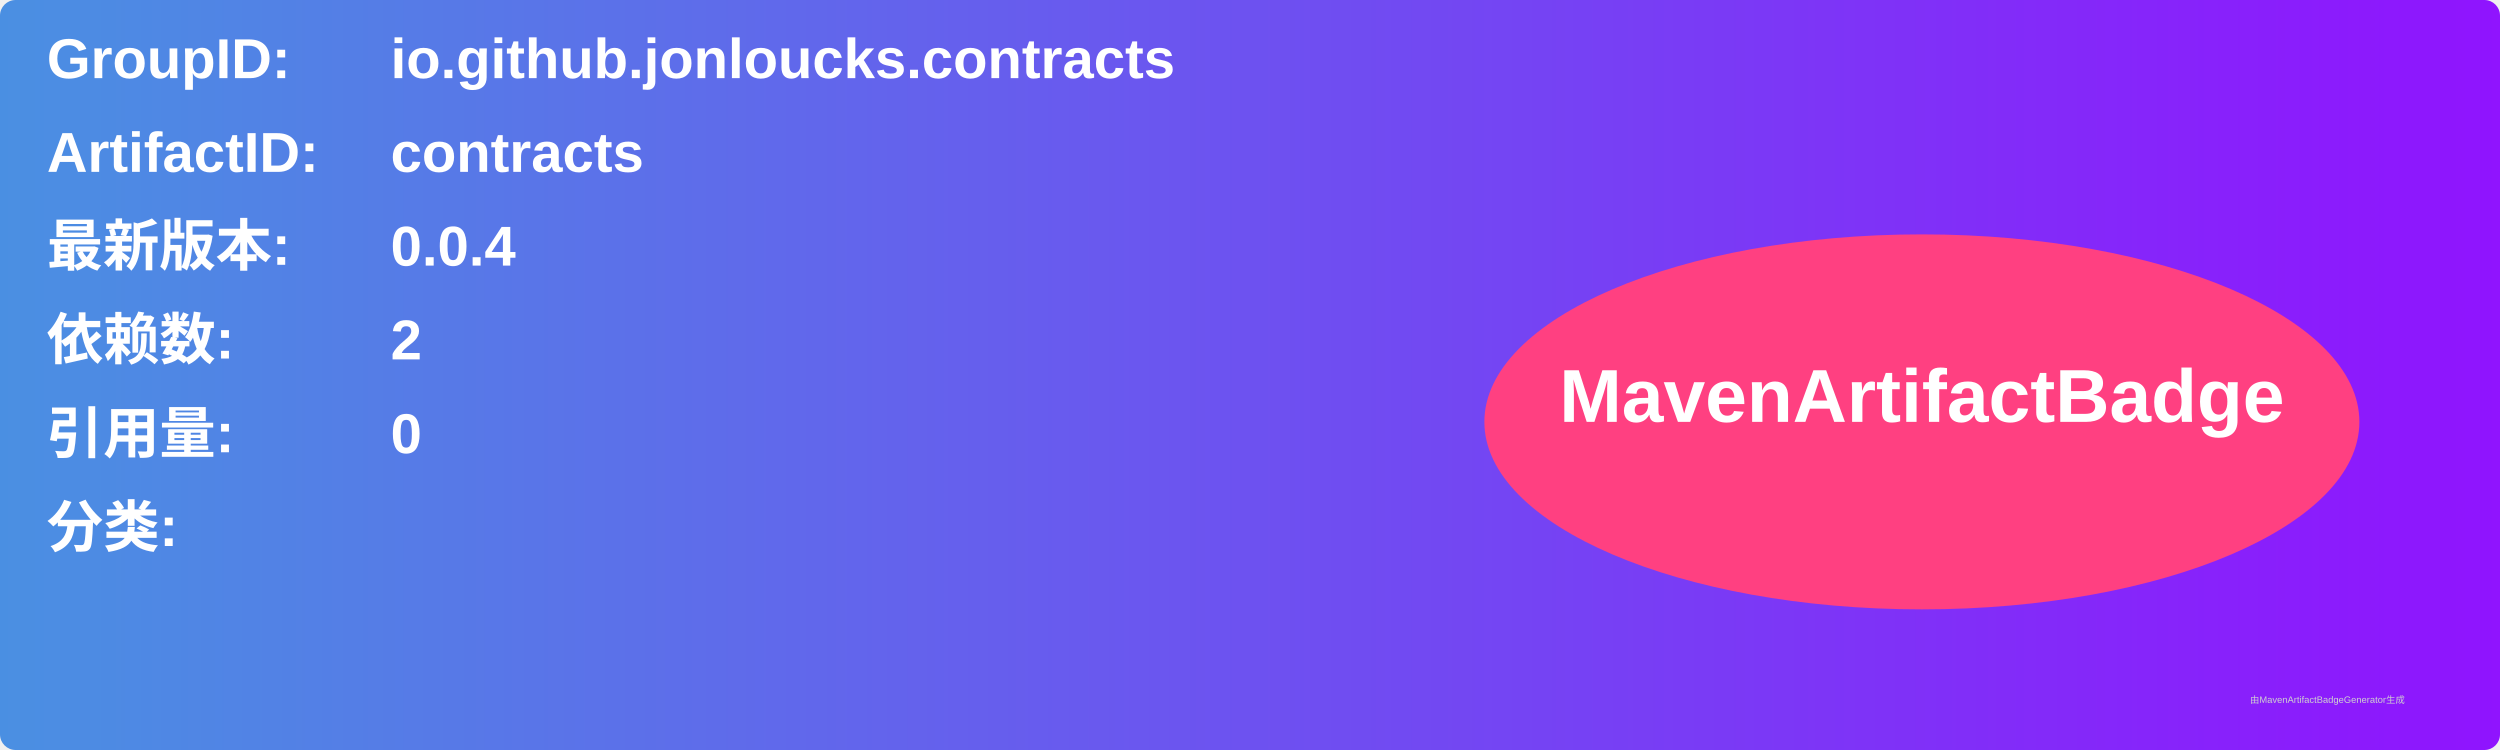
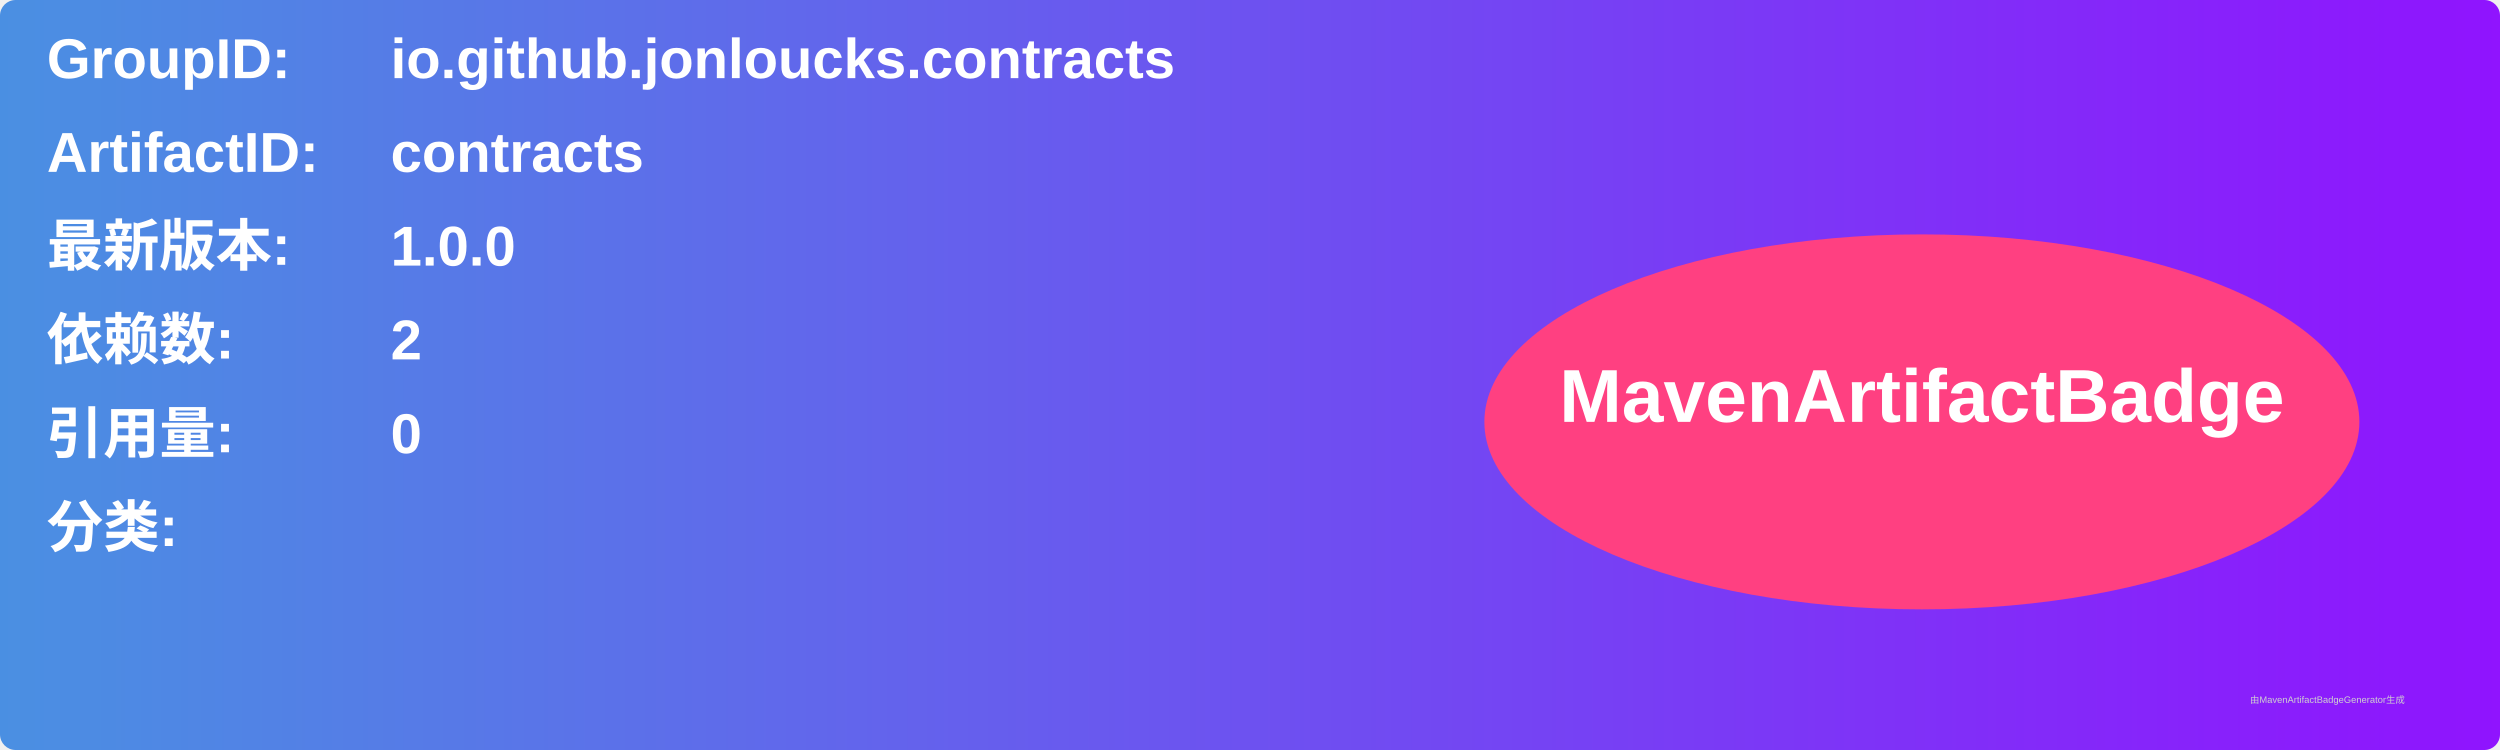
<svg xmlns="http://www.w3.org/2000/svg" width="800" height="240" viewBox="0 0 800 240">
  <linearGradient id="grad" x1="0%" y1="0%" x2="100%" y2="0%">
    <stop offset="0%" stop-color="#4a90e2" />
    <stop offset="100%" stop-color="#9013fe" />
  </linearGradient>
  <rect width="100%" height="100%" rx="5" ry="5" fill="url(#grad)" />
  <g transform="translate(15, 15)">
    <text x="0" y="10" font-family="Arial" font-size="18" fill="white" font-weight="bold" width="260">GroupID:</text>
    <text x="110" y="10" font-family="Arial" font-size="18" fill="white" font-weight="bold" width="460">io.github.jonloucks.contracts</text>
    <text x="0" y="40" font-family="Arial" font-size="18" fill="white" font-weight="bold" width="260">ArtifactID:</text>
    <text x="110" y="40" font-family="Arial" font-size="18" fill="white" font-weight="bold" width="460">contracts</text>
    <text x="0" y="70" font-family="Arial" font-size="18" fill="white" font-weight="bold">最新版本:</text>
    <text x="110" y="70" font-family="Arial" font-size="18" fill="white" font-weight="bold">
-       <tspan font-weight="bold">0.0.4</tspan>
+       <tspan font-weight="bold">1.0.0</tspan>
    </text>
    <text x="0" y="100" font-family="Arial" font-size="18" fill="white" font-weight="bold">依赖数: </text>
    <text x="110" y="100" font-family="Arial" font-size="18" fill="white">
      <tspan font-weight="bold">2</tspan>
    </text>
    <text x="0" y="130" font-family="Arial" font-size="18" fill="white" font-weight="bold">引用量: </text>
    <text x="110" y="130" font-family="Arial" font-size="18" fill="white">
      <tspan font-weight="bold">0</tspan>
    </text>
    <text x="0" y="160" font-family="Arial" font-size="18" fill="white" font-weight="bold">分类:</text>
    <text x="10" y="190" font-family="Arial" font-size="10" fill="white">
      <tspan font-weight="bold" />
    </text>
    <ellipse cx="600" cy="120" rx="140" ry="60" fill="#ff4081" />
    <text x="600" y="120" text-anchor="middle" font-family="Arial" font-size="24" fill="white" font-weight="bold">MavenArtifactBadge</text>
  </g>
  <text x="720" y="225" font-family="Arial" font-size="3" fill="#d0d0d0">由MavenArtifactBadgeGenerator生成</text>
</svg>
